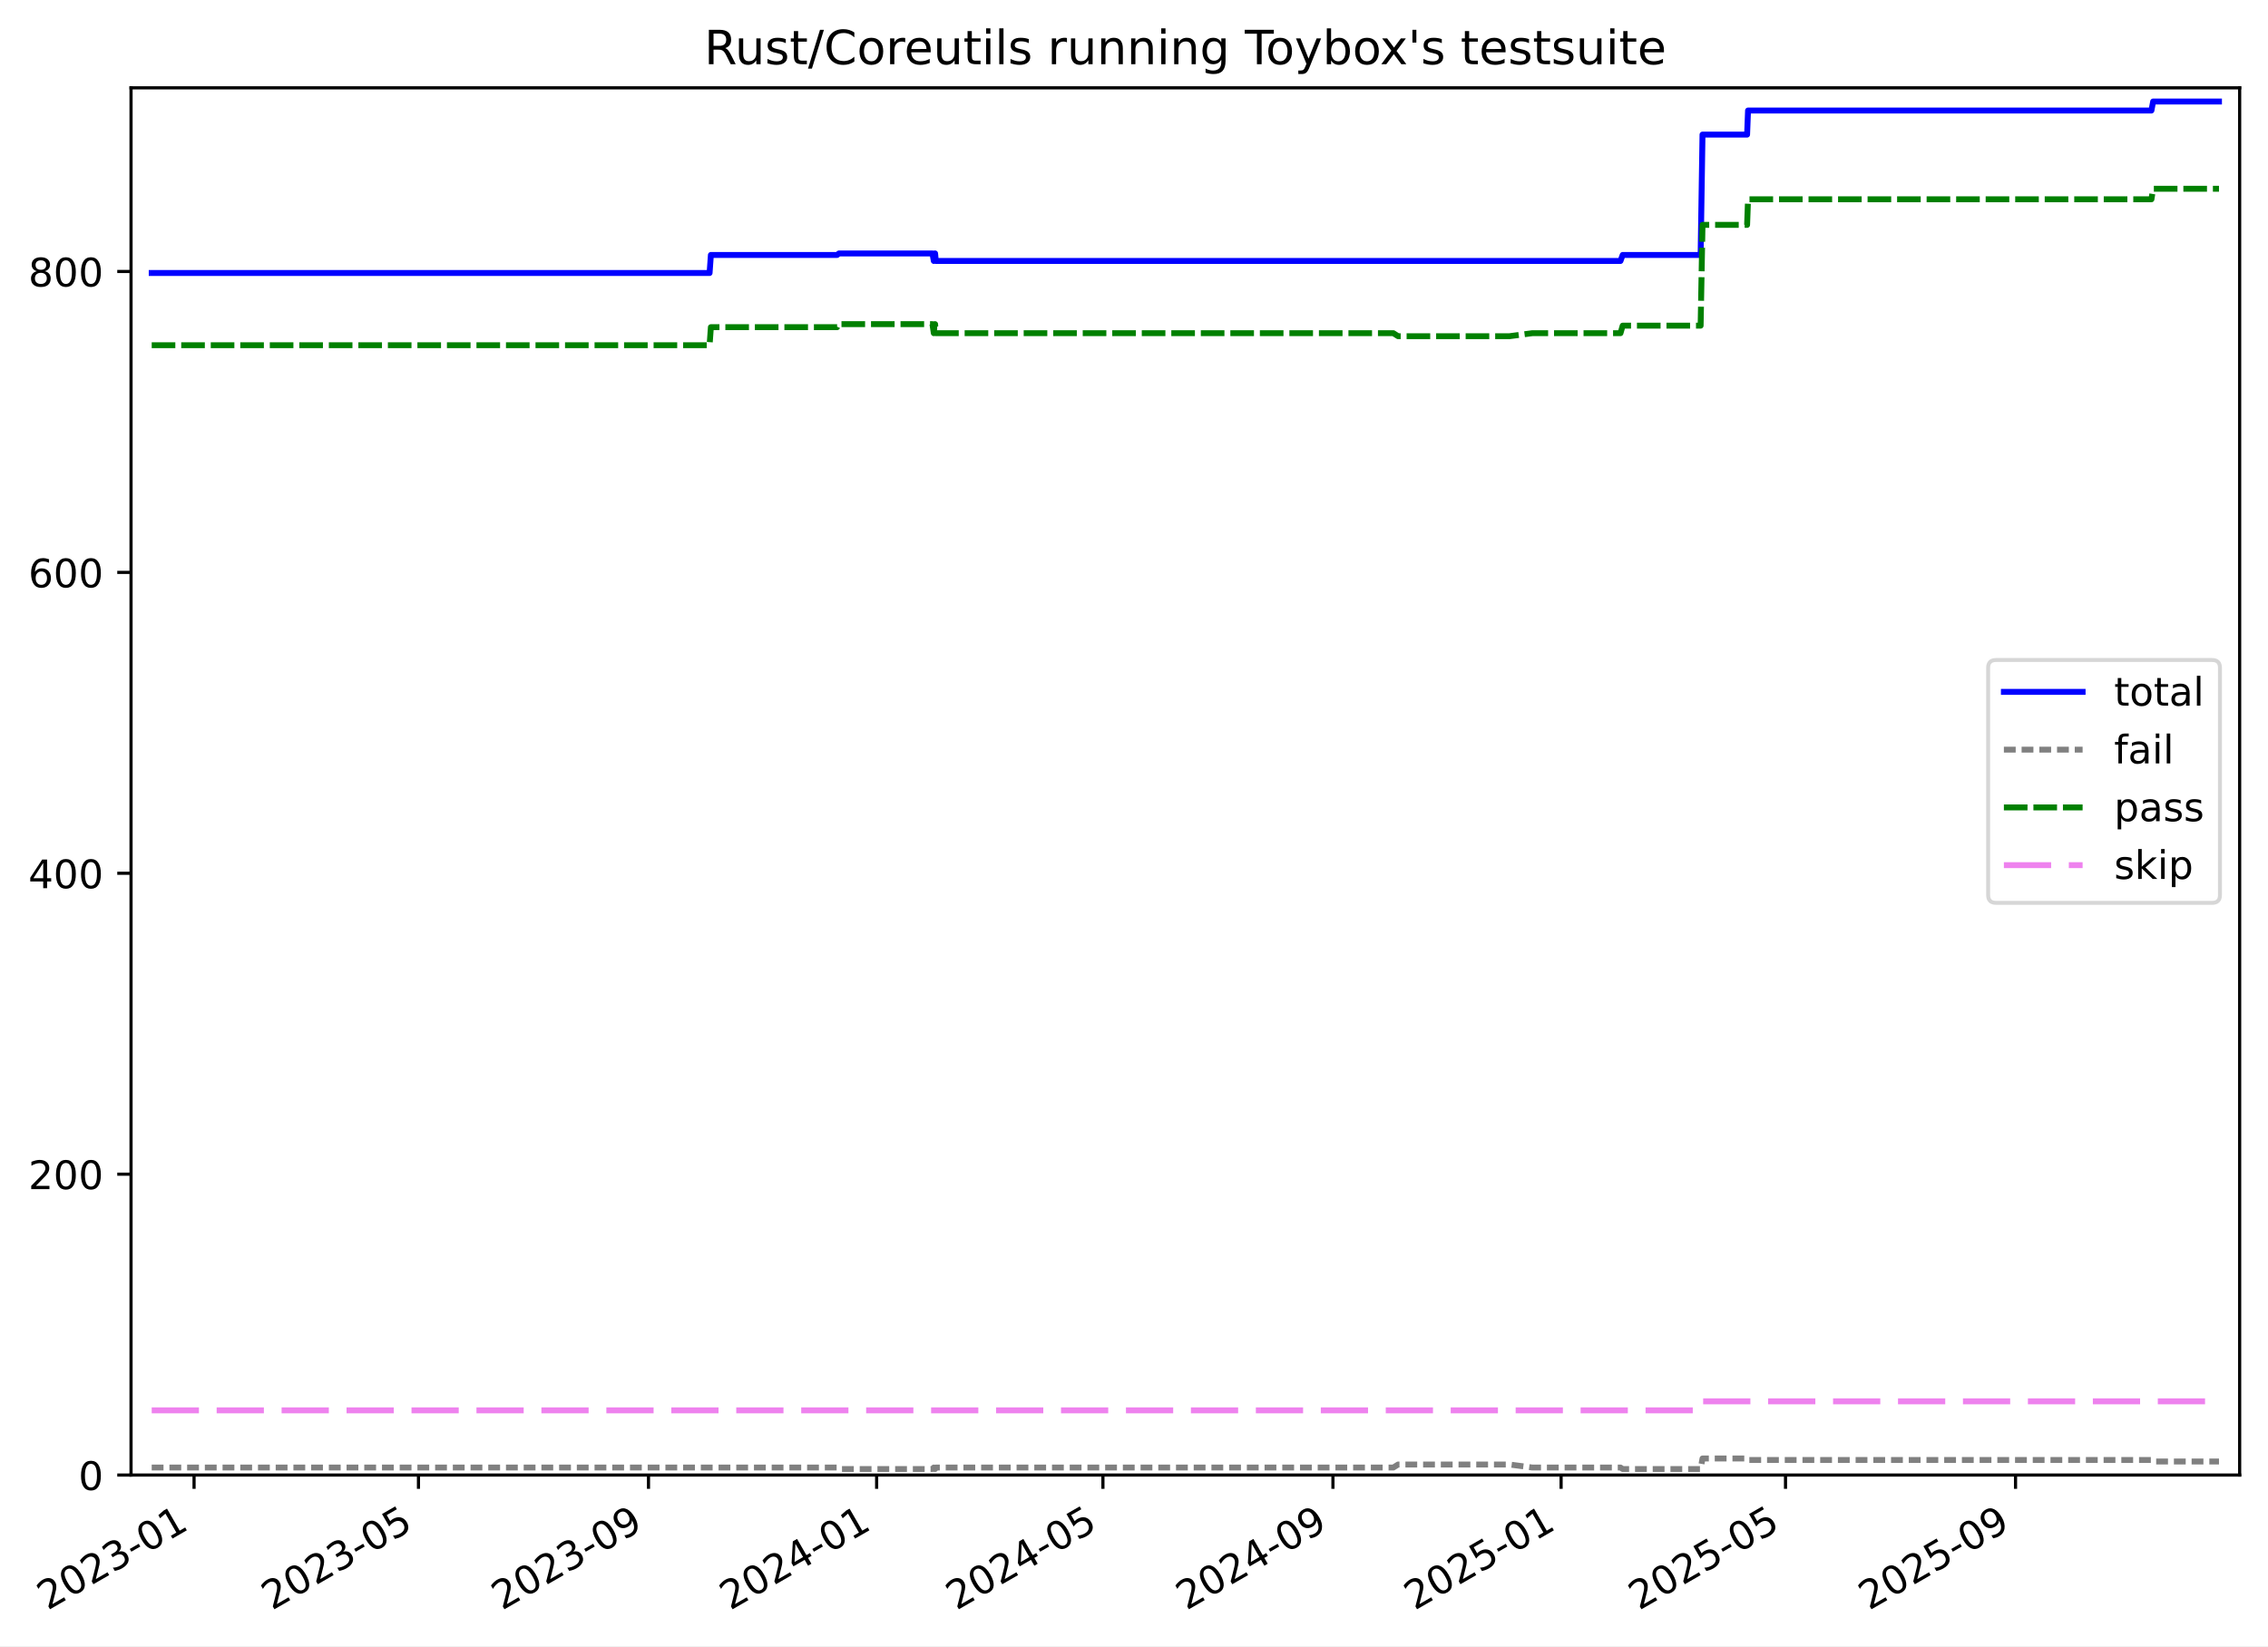
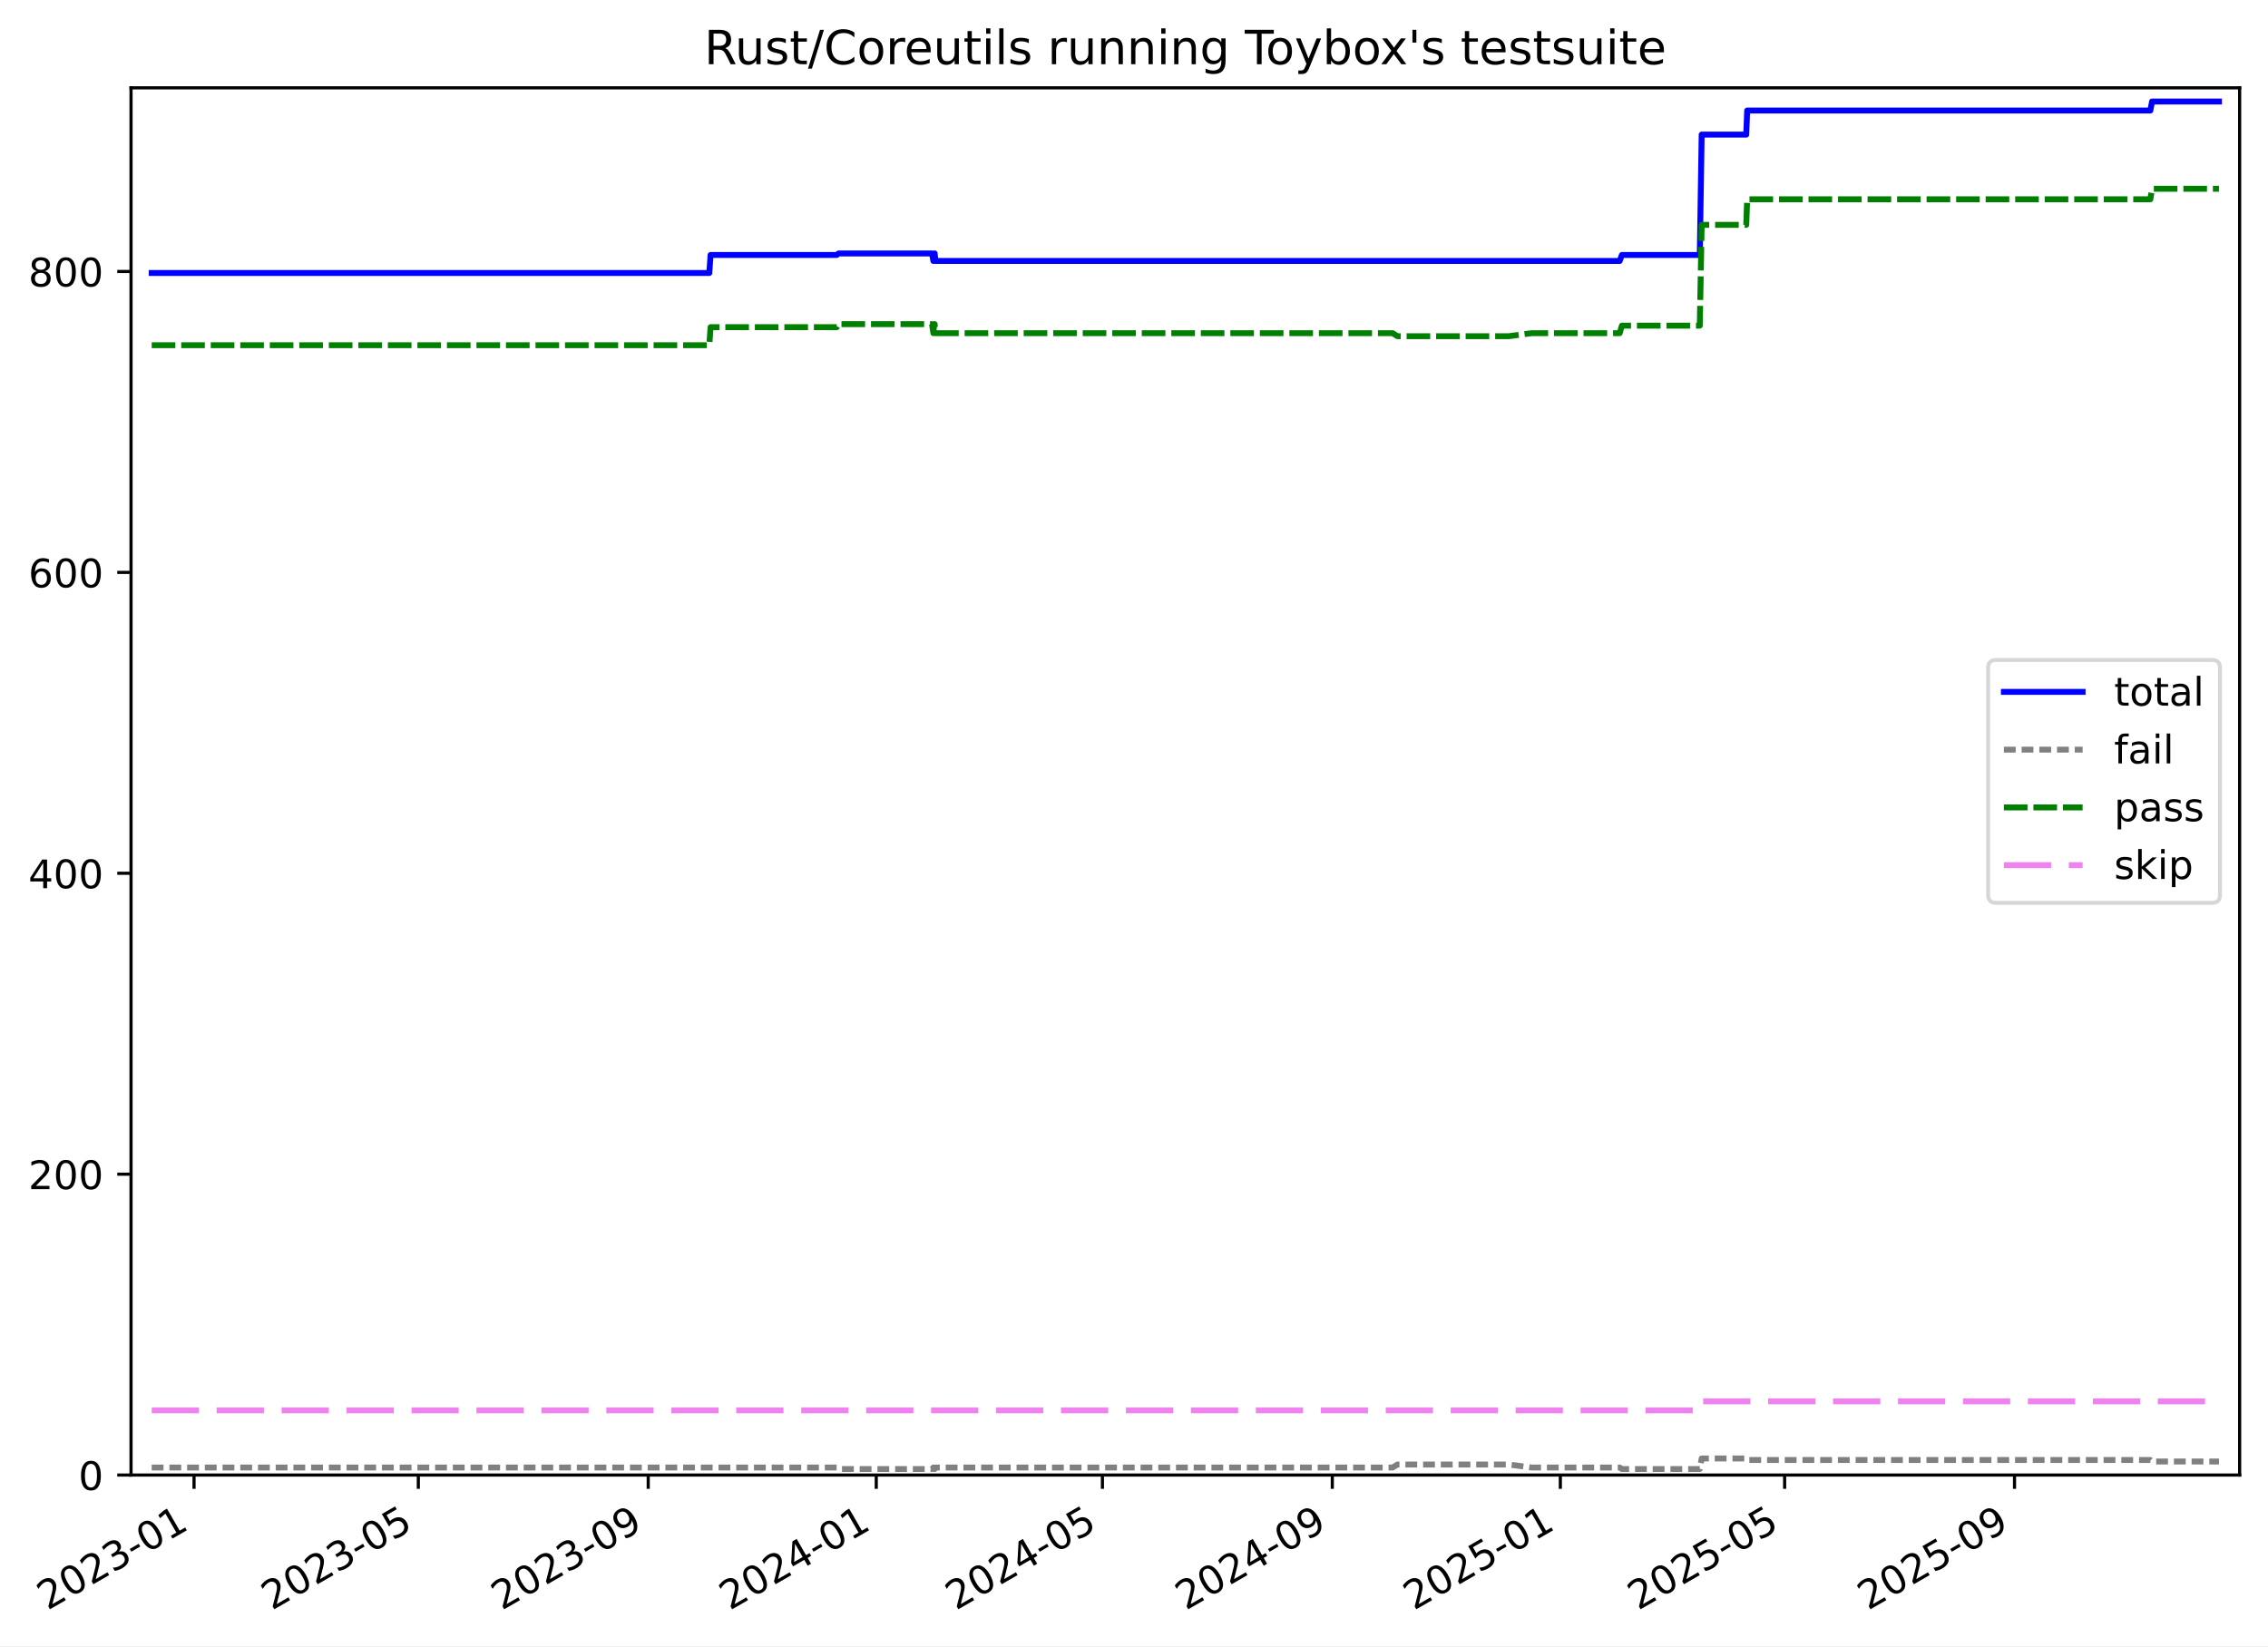
<svg xmlns="http://www.w3.org/2000/svg" xmlns:xlink="http://www.w3.org/1999/xlink" width="576.168pt" height="418.303pt" viewBox="0 0 576.168 418.303" version="1.1">
  <defs>
    <style type="text/css">*{stroke-linejoin: round; stroke-linecap: butt}</style>
  </defs>
  <g id="figure_1">
    <g id="patch_1">
      <path d="M -0 418.303  L 576.168 418.303  L 576.168 0  L -0 0  z " style="fill: #ffffff" />
    </g>
    <g id="axes_1">
      <g id="patch_2">
        <path d="M 33.288 374.83  L 568.967 374.83  L 568.967 22.318  L 33.288 22.318  z " style="fill: #ffffff" />
      </g>
      <g id="matplotlib.axis_1">
        <g id="xtick_1">
          <g id="line2d_1">
            <defs>
-               <path id="m64170e3928" d="M 0 0  L 0 3.5  " style="stroke: #000000; stroke-width: 0.8" />
-             </defs>
-             <g>
-               <use xlink:href="#m64170e3928" x="49.298" y="374.83" style="stroke: #000000; stroke-width: 0.8" />
+               <path id="m2e3e9fe786" d="M 0 0  L 0 3.5  " style="stroke: #000000; stroke-width: 0.8" />
+             </defs>
+             <g>
+               <use xlink:href="#m2e3e9fe786" x="49.292" y="374.83" style="stroke: #000000; stroke-width: 0.8" />
            </g>
          </g>
          <g id="text_1">
-             <g transform="translate(12.07342 409.302) rotate(-30) scale(0.1 -0.1)">
+             <g transform="translate(12.06762 409.302) rotate(-30) scale(0.1 -0.1)">
              <defs>
                <path id="DejaVuSans-32" d="M 1228 531  L 3431 531  L 3431 0  L 469 0  L 469 531  Q 828 903 1448 1529  Q 2069 2156 2228 2338  Q 2531 2678 2651 2914  Q 2772 3150 2772 3378  Q 2772 3750 2511 3984  Q 2250 4219 1831 4219  Q 1534 4219 1204 4116  Q 875 4013 500 3803  L 500 4441  Q 881 4594 1212 4672  Q 1544 4750 1819 4750  Q 2544 4750 2975 4387  Q 3406 4025 3406 3419  Q 3406 3131 3298 2873  Q 3191 2616 2906 2266  Q 2828 2175 2409 1742  Q 1991 1309 1228 531  z " transform="scale(0.015625)" />
                <path id="DejaVuSans-30" d="M 2034 4250  Q 1547 4250 1301 3770  Q 1056 3291 1056 2328  Q 1056 1369 1301 889  Q 1547 409 2034 409  Q 2525 409 2770 889  Q 3016 1369 3016 2328  Q 3016 3291 2770 3770  Q 2525 4250 2034 4250  z M 2034 4750  Q 2819 4750 3233 4129  Q 3647 3509 3647 2328  Q 3647 1150 3233 529  Q 2819 -91 2034 -91  Q 1250 -91 836 529  Q 422 1150 422 2328  Q 422 3509 836 4129  Q 1250 4750 2034 4750  z " transform="scale(0.015625)" />
                <path id="DejaVuSans-33" d="M 2597 2516  Q 3050 2419 3304 2112  Q 3559 1806 3559 1356  Q 3559 666 3084 287  Q 2609 -91 1734 -91  Q 1441 -91 1130 -33  Q 819 25 488 141  L 488 750  Q 750 597 1062 519  Q 1375 441 1716 441  Q 2309 441 2620 675  Q 2931 909 2931 1356  Q 2931 1769 2642 2001  Q 2353 2234 1838 2234  L 1294 2234  L 1294 2753  L 1863 2753  Q 2328 2753 2575 2939  Q 2822 3125 2822 3475  Q 2822 3834 2567 4026  Q 2313 4219 1838 4219  Q 1578 4219 1281 4162  Q 984 4106 628 3988  L 628 4550  Q 988 4650 1302 4700  Q 1616 4750 1894 4750  Q 2613 4750 3031 4423  Q 3450 4097 3450 3541  Q 3450 3153 3228 2886  Q 3006 2619 2597 2516  z " transform="scale(0.015625)" />
                <path id="DejaVuSans-2d" d="M 313 2009  L 1997 2009  L 1997 1497  L 313 1497  L 313 2009  z " transform="scale(0.015625)" />
                <path id="DejaVuSans-31" d="M 794 531  L 1825 531  L 1825 4091  L 703 3866  L 703 4441  L 1819 4666  L 2450 4666  L 2450 531  L 3481 531  L 3481 0  L 794 0  L 794 531  z " transform="scale(0.015625)" />
              </defs>
              <use xlink:href="#DejaVuSans-32" />
              <use xlink:href="#DejaVuSans-30" x="63.623" />
              <use xlink:href="#DejaVuSans-32" x="127.246" />
              <use xlink:href="#DejaVuSans-33" x="190.869" />
              <use xlink:href="#DejaVuSans-2d" x="254.492" />
              <use xlink:href="#DejaVuSans-30" x="290.576" />
              <use xlink:href="#DejaVuSans-31" x="354.199" />
            </g>
          </g>
        </g>
        <g id="xtick_2">
          <g id="line2d_2">
            <g>
-               <use xlink:href="#m64170e3928" x="106.308" y="374.83" style="stroke: #000000; stroke-width: 0.8" />
+               <use xlink:href="#m2e3e9fe786" x="106.272" y="374.83" style="stroke: #000000; stroke-width: 0.8" />
            </g>
          </g>
          <g id="text_2">
-             <g transform="translate(69.08352 409.302) rotate(-30) scale(0.1 -0.1)">
+             <g transform="translate(69.04699 409.302) rotate(-30) scale(0.1 -0.1)">
              <defs>
                <path id="DejaVuSans-35" d="M 691 4666  L 3169 4666  L 3169 4134  L 1269 4134  L 1269 2991  Q 1406 3038 1543 3061  Q 1681 3084 1819 3084  Q 2600 3084 3056 2656  Q 3513 2228 3513 1497  Q 3513 744 3044 326  Q 2575 -91 1722 -91  Q 1428 -91 1123 -41  Q 819 9 494 109  L 494 744  Q 775 591 1075 516  Q 1375 441 1709 441  Q 2250 441 2565 725  Q 2881 1009 2881 1497  Q 2881 1984 2565 2268  Q 2250 2553 1709 2553  Q 1456 2553 1204 2497  Q 953 2441 691 2322  L 691 4666  z " transform="scale(0.015625)" />
              </defs>
              <use xlink:href="#DejaVuSans-32" />
              <use xlink:href="#DejaVuSans-30" x="63.623" />
              <use xlink:href="#DejaVuSans-32" x="127.246" />
              <use xlink:href="#DejaVuSans-33" x="190.869" />
              <use xlink:href="#DejaVuSans-2d" x="254.492" />
              <use xlink:href="#DejaVuSans-30" x="290.576" />
              <use xlink:href="#DejaVuSans-35" x="354.199" />
            </g>
          </g>
        </g>
        <g id="xtick_3">
          <g id="line2d_3">
            <g>
-               <use xlink:href="#m64170e3928" x="164.744" y="374.83" style="stroke: #000000; stroke-width: 0.8" />
+               <use xlink:href="#m2e3e9fe786" x="164.676" y="374.83" style="stroke: #000000; stroke-width: 0.8" />
            </g>
          </g>
          <g id="text_3">
-             <g transform="translate(127.5189 409.302) rotate(-30) scale(0.1 -0.1)">
+             <g transform="translate(127.4508 409.302) rotate(-30) scale(0.1 -0.1)">
              <defs>
                <path id="DejaVuSans-39" d="M 703 97  L 703 672  Q 941 559 1184 500  Q 1428 441 1663 441  Q 2288 441 2617 861  Q 2947 1281 2994 2138  Q 2813 1869 2534 1725  Q 2256 1581 1919 1581  Q 1219 1581 811 2004  Q 403 2428 403 3163  Q 403 3881 828 4315  Q 1253 4750 1959 4750  Q 2769 4750 3195 4129  Q 3622 3509 3622 2328  Q 3622 1225 3098 567  Q 2575 -91 1691 -91  Q 1453 -91 1209 -44  Q 966 3 703 97  z M 1959 2075  Q 2384 2075 2632 2365  Q 2881 2656 2881 3163  Q 2881 3666 2632 3958  Q 2384 4250 1959 4250  Q 1534 4250 1286 3958  Q 1038 3666 1038 3163  Q 1038 2656 1286 2365  Q 1534 2075 1959 2075  z " transform="scale(0.015625)" />
              </defs>
              <use xlink:href="#DejaVuSans-32" />
              <use xlink:href="#DejaVuSans-30" x="63.623" />
              <use xlink:href="#DejaVuSans-32" x="127.246" />
              <use xlink:href="#DejaVuSans-33" x="190.869" />
              <use xlink:href="#DejaVuSans-2d" x="254.492" />
              <use xlink:href="#DejaVuSans-30" x="290.576" />
              <use xlink:href="#DejaVuSans-39" x="354.199" />
            </g>
          </g>
        </g>
        <g id="xtick_4">
          <g id="line2d_4">
            <g>
-               <use xlink:href="#m64170e3928" x="222.704" y="374.83" style="stroke: #000000; stroke-width: 0.8" />
+               <use xlink:href="#m2e3e9fe786" x="222.605" y="374.83" style="stroke: #000000; stroke-width: 0.8" />
            </g>
          </g>
          <g id="text_4">
-             <g transform="translate(185.4791 409.302) rotate(-30) scale(0.1 -0.1)">
+             <g transform="translate(185.3799 409.302) rotate(-30) scale(0.1 -0.1)">
              <defs>
                <path id="DejaVuSans-34" d="M 2419 4116  L 825 1625  L 2419 1625  L 2419 4116  z M 2253 4666  L 3047 4666  L 3047 1625  L 3713 1625  L 3713 1100  L 3047 1100  L 3047 0  L 2419 0  L 2419 1100  L 313 1100  L 313 1709  L 2253 4666  z " transform="scale(0.015625)" />
              </defs>
              <use xlink:href="#DejaVuSans-32" />
              <use xlink:href="#DejaVuSans-30" x="63.623" />
              <use xlink:href="#DejaVuSans-32" x="127.246" />
              <use xlink:href="#DejaVuSans-34" x="190.869" />
              <use xlink:href="#DejaVuSans-2d" x="254.492" />
              <use xlink:href="#DejaVuSans-30" x="290.576" />
              <use xlink:href="#DejaVuSans-31" x="354.199" />
            </g>
          </g>
        </g>
        <g id="xtick_5">
          <g id="line2d_5">
            <g>
-               <use xlink:href="#m64170e3928" x="280.189" y="374.83" style="stroke: #000000; stroke-width: 0.8" />
+               <use xlink:href="#m2e3e9fe786" x="280.059" y="374.83" style="stroke: #000000; stroke-width: 0.8" />
            </g>
          </g>
          <g id="text_5">
-             <g transform="translate(242.9643 409.302) rotate(-30) scale(0.1 -0.1)">
+             <g transform="translate(242.8341 409.302) rotate(-30) scale(0.1 -0.1)">
              <use xlink:href="#DejaVuSans-32" />
              <use xlink:href="#DejaVuSans-30" x="63.623" />
              <use xlink:href="#DejaVuSans-32" x="127.246" />
              <use xlink:href="#DejaVuSans-34" x="190.869" />
              <use xlink:href="#DejaVuSans-2d" x="254.492" />
              <use xlink:href="#DejaVuSans-30" x="290.576" />
              <use xlink:href="#DejaVuSans-35" x="354.199" />
            </g>
          </g>
        </g>
        <g id="xtick_6">
          <g id="line2d_6">
            <g>
-               <use xlink:href="#m64170e3928" x="338.625" y="374.83" style="stroke: #000000; stroke-width: 0.8" />
+               <use xlink:href="#m2e3e9fe786" x="338.463" y="374.83" style="stroke: #000000; stroke-width: 0.8" />
            </g>
          </g>
          <g id="text_6">
-             <g transform="translate(301.3997 409.302) rotate(-30) scale(0.1 -0.1)">
+             <g transform="translate(301.2379 409.302) rotate(-30) scale(0.1 -0.1)">
              <use xlink:href="#DejaVuSans-32" />
              <use xlink:href="#DejaVuSans-30" x="63.623" />
              <use xlink:href="#DejaVuSans-32" x="127.246" />
              <use xlink:href="#DejaVuSans-34" x="190.869" />
              <use xlink:href="#DejaVuSans-2d" x="254.492" />
              <use xlink:href="#DejaVuSans-30" x="290.576" />
              <use xlink:href="#DejaVuSans-39" x="354.199" />
            </g>
          </g>
        </g>
        <g id="xtick_7">
          <g id="line2d_7">
            <g>
-               <use xlink:href="#m64170e3928" x="396.585" y="374.83" style="stroke: #000000; stroke-width: 0.8" />
+               <use xlink:href="#m2e3e9fe786" x="396.392" y="374.83" style="stroke: #000000; stroke-width: 0.8" />
            </g>
          </g>
          <g id="text_7">
-             <g transform="translate(359.36 409.302) rotate(-30) scale(0.1 -0.1)">
+             <g transform="translate(359.1669 409.302) rotate(-30) scale(0.1 -0.1)">
              <use xlink:href="#DejaVuSans-32" />
              <use xlink:href="#DejaVuSans-30" x="63.623" />
              <use xlink:href="#DejaVuSans-32" x="127.246" />
              <use xlink:href="#DejaVuSans-35" x="190.869" />
              <use xlink:href="#DejaVuSans-2d" x="254.492" />
              <use xlink:href="#DejaVuSans-30" x="290.576" />
              <use xlink:href="#DejaVuSans-31" x="354.199" />
            </g>
          </g>
        </g>
        <g id="xtick_8">
          <g id="line2d_8">
            <g>
-               <use xlink:href="#m64170e3928" x="453.595" y="374.83" style="stroke: #000000; stroke-width: 0.8" />
+               <use xlink:href="#m2e3e9fe786" x="453.371" y="374.83" style="stroke: #000000; stroke-width: 0.8" />
            </g>
          </g>
          <g id="text_8">
-             <g transform="translate(416.37 409.302) rotate(-30) scale(0.1 -0.1)">
+             <g transform="translate(416.1463 409.302) rotate(-30) scale(0.1 -0.1)">
              <use xlink:href="#DejaVuSans-32" />
              <use xlink:href="#DejaVuSans-30" x="63.623" />
              <use xlink:href="#DejaVuSans-32" x="127.246" />
              <use xlink:href="#DejaVuSans-35" x="190.869" />
              <use xlink:href="#DejaVuSans-2d" x="254.492" />
              <use xlink:href="#DejaVuSans-30" x="290.576" />
              <use xlink:href="#DejaVuSans-35" x="354.199" />
            </g>
          </g>
        </g>
        <g id="xtick_9">
          <g id="line2d_9">
            <g>
-               <use xlink:href="#m64170e3928" x="512.03" y="374.83" style="stroke: #000000; stroke-width: 0.8" />
+               <use xlink:href="#m2e3e9fe786" x="511.775" y="374.83" style="stroke: #000000; stroke-width: 0.8" />
            </g>
          </g>
          <g id="text_9">
-             <g transform="translate(474.8054 409.302) rotate(-30) scale(0.1 -0.1)">
+             <g transform="translate(474.5501 409.302) rotate(-30) scale(0.1 -0.1)">
              <use xlink:href="#DejaVuSans-32" />
              <use xlink:href="#DejaVuSans-30" x="63.623" />
              <use xlink:href="#DejaVuSans-32" x="127.246" />
              <use xlink:href="#DejaVuSans-35" x="190.869" />
              <use xlink:href="#DejaVuSans-2d" x="254.492" />
              <use xlink:href="#DejaVuSans-30" x="290.576" />
              <use xlink:href="#DejaVuSans-39" x="354.199" />
            </g>
          </g>
        </g>
      </g>
      <g id="matplotlib.axis_2">
        <g id="ytick_1">
          <g id="line2d_10">
            <defs>
-               <path id="m97b82a0a1a" d="M 0 0  L -3.5 0  " style="stroke: #000000; stroke-width: 0.8" />
-             </defs>
-             <g>
-               <use xlink:href="#m97b82a0a1a" x="33.288" y="374.83" style="stroke: #000000; stroke-width: 0.8" />
+               <path id="m72dbd7a1c4" d="M 0 0  L -3.5 0  " style="stroke: #000000; stroke-width: 0.8" />
+             </defs>
+             <g>
+               <use xlink:href="#m72dbd7a1c4" x="33.288" y="374.83" style="stroke: #000000; stroke-width: 0.8" />
            </g>
          </g>
          <g id="text_10">
            <g transform="translate(19.925 378.6293) scale(0.1 -0.1)">
              <use xlink:href="#DejaVuSans-30" />
            </g>
          </g>
        </g>
        <g id="ytick_2">
          <g id="line2d_11">
            <g>
-               <use xlink:href="#m97b82a0a1a" x="33.288" y="298.371" style="stroke: #000000; stroke-width: 0.8" />
+               <use xlink:href="#m72dbd7a1c4" x="33.288" y="298.371" style="stroke: #000000; stroke-width: 0.8" />
            </g>
          </g>
          <g id="text_11">
            <g transform="translate(7.2 302.17) scale(0.1 -0.1)">
              <use xlink:href="#DejaVuSans-32" />
              <use xlink:href="#DejaVuSans-30" x="63.623" />
              <use xlink:href="#DejaVuSans-30" x="127.246" />
            </g>
          </g>
        </g>
        <g id="ytick_3">
          <g id="line2d_12">
            <g>
-               <use xlink:href="#m97b82a0a1a" x="33.288" y="221.911" style="stroke: #000000; stroke-width: 0.8" />
+               <use xlink:href="#m72dbd7a1c4" x="33.288" y="221.911" style="stroke: #000000; stroke-width: 0.8" />
            </g>
          </g>
          <g id="text_12">
            <g transform="translate(7.2 225.7106) scale(0.1 -0.1)">
              <use xlink:href="#DejaVuSans-34" />
              <use xlink:href="#DejaVuSans-30" x="63.623" />
              <use xlink:href="#DejaVuSans-30" x="127.246" />
            </g>
          </g>
        </g>
        <g id="ytick_4">
          <g id="line2d_13">
            <g>
-               <use xlink:href="#m97b82a0a1a" x="33.288" y="145.452" style="stroke: #000000; stroke-width: 0.8" />
+               <use xlink:href="#m72dbd7a1c4" x="33.288" y="145.452" style="stroke: #000000; stroke-width: 0.8" />
            </g>
          </g>
          <g id="text_13">
            <g transform="translate(7.2 149.2513) scale(0.1 -0.1)">
              <defs>
                <path id="DejaVuSans-36" d="M 2113 2584  Q 1688 2584 1439 2293  Q 1191 2003 1191 1497  Q 1191 994 1439 701  Q 1688 409 2113 409  Q 2538 409 2786 701  Q 3034 994 3034 1497  Q 3034 2003 2786 2293  Q 2538 2584 2113 2584  z M 3366 4563  L 3366 3988  Q 3128 4100 2886 4159  Q 2644 4219 2406 4219  Q 1781 4219 1451 3797  Q 1122 3375 1075 2522  Q 1259 2794 1537 2939  Q 1816 3084 2150 3084  Q 2853 3084 3261 2657  Q 3669 2231 3669 1497  Q 3669 778 3244 343  Q 2819 -91 2113 -91  Q 1303 -91 875 529  Q 447 1150 447 2328  Q 447 3434 972 4092  Q 1497 4750 2381 4750  Q 2619 4750 2861 4703  Q 3103 4656 3366 4563  z " transform="scale(0.015625)" />
              </defs>
              <use xlink:href="#DejaVuSans-36" />
              <use xlink:href="#DejaVuSans-30" x="63.623" />
              <use xlink:href="#DejaVuSans-30" x="127.246" />
            </g>
          </g>
        </g>
        <g id="ytick_5">
          <g id="line2d_14">
            <g>
-               <use xlink:href="#m97b82a0a1a" x="33.288" y="68.993" style="stroke: #000000; stroke-width: 0.8" />
+               <use xlink:href="#m72dbd7a1c4" x="33.288" y="68.993" style="stroke: #000000; stroke-width: 0.8" />
            </g>
          </g>
          <g id="text_14">
            <g transform="translate(7.2 72.79195) scale(0.1 -0.1)">
              <defs>
                <path id="DejaVuSans-38" d="M 2034 2216  Q 1584 2216 1326 1975  Q 1069 1734 1069 1313  Q 1069 891 1326 650  Q 1584 409 2034 409  Q 2484 409 2743 651  Q 3003 894 3003 1313  Q 3003 1734 2745 1975  Q 2488 2216 2034 2216  z M 1403 2484  Q 997 2584 770 2862  Q 544 3141 544 3541  Q 544 4100 942 4425  Q 1341 4750 2034 4750  Q 2731 4750 3128 4425  Q 3525 4100 3525 3541  Q 3525 3141 3298 2862  Q 3072 2584 2669 2484  Q 3125 2378 3379 2068  Q 3634 1759 3634 1313  Q 3634 634 3220 271  Q 2806 -91 2034 -91  Q 1263 -91 848 271  Q 434 634 434 1313  Q 434 1759 690 2068  Q 947 2378 1403 2484  z M 1172 3481  Q 1172 3119 1398 2916  Q 1625 2713 2034 2713  Q 2441 2713 2670 2916  Q 2900 3119 2900 3481  Q 2900 3844 2670 4047  Q 2441 4250 2034 4250  Q 1625 4250 1398 4047  Q 1172 3844 1172 3481  z " transform="scale(0.015625)" />
              </defs>
              <use xlink:href="#DejaVuSans-38" />
              <use xlink:href="#DejaVuSans-30" x="63.623" />
              <use xlink:href="#DejaVuSans-30" x="127.246" />
            </g>
          </g>
        </g>
      </g>
      <g id="line2d_15">
-         <path d="M 38.539 69.375  L 180.266 69.375  L 180.594 64.787  L 212.662 64.787  L 213.128 64.405  L 236.878 64.405  L 237.228 66.317  L 237.408 64.405  L 237.556 64.405  L 237.738 66.317  L 411.672 66.317  L 412.23 64.787  L 432.032 64.787  L 432.508 34.204  L 443.838 34.204  L 444.075 28.087  L 546.554 28.087  L 546.99 25.793  L 563.716 25.793  L 563.716 25.793  " clip-path="url(#p7477bf7b8f)" style="fill: none; stroke: #0000ff; stroke-width: 1.5; stroke-linecap: square" />
+         <path d="M 38.539 69.375  L 180.19 69.375  L 180.517 64.787  L 212.568 64.787  L 213.034 64.405  L 236.771 64.405  L 237.121 66.317  L 237.301 64.405  L 237.449 64.405  L 237.63 66.317  L 411.471 66.317  L 412.028 64.787  L 431.82 64.787  L 432.296 34.204  L 443.62 34.204  L 443.856 28.087  L 546.28 28.087  L 546.716 25.793  L 563.716 25.793  L 563.716 25.793  " clip-path="url(#p10d9d1fc02)" style="fill: none; stroke: #0000ff; stroke-width: 1.5; stroke-linecap: square" />
      </g>
      <g id="line2d_16">
-         <path d="M 38.539 372.919  L 212.662 372.919  L 213.128 373.301  L 236.878 373.301  L 237.228 372.919  L 237.408 373.301  L 237.556 373.301  L 237.738 372.919  L 353.971 372.919  L 355.173 372.154  L 383.494 372.154  L 389.275 372.919  L 411.672 372.919  L 412.23 373.301  L 432.032 373.301  L 432.508 370.625  L 443.838 370.625  L 444.075 371.007  L 546.554 371.007  L 546.99 371.389  L 563.716 371.389  L 563.716 371.389  " clip-path="url(#p7477bf7b8f)" style="fill: none; stroke-dasharray: 3,1.5; stroke-dashoffset: 0; stroke: #808080; stroke-width: 1.5" />
+         <path d="M 38.539 372.919  L 212.568 372.919  L 213.034 373.301  L 236.771 373.301  L 237.121 372.919  L 237.301 373.301  L 237.449 373.301  L 237.63 372.919  L 353.801 372.919  L 355.003 372.154  L 383.308 372.154  L 389.086 372.919  L 411.471 372.919  L 412.028 373.301  L 431.82 373.301  L 432.296 370.625  L 443.62 370.625  L 443.856 371.007  L 546.28 371.007  L 546.716 371.389  L 563.716 371.389  L 563.716 371.389  " clip-path="url(#p10d9d1fc02)" style="fill: none; stroke-dasharray: 3,1.5; stroke-dashoffset: 0; stroke: #808080; stroke-width: 1.5" />
      </g>
      <g id="line2d_17">
-         <path d="M 38.539 87.725  L 180.266 87.725  L 180.594 83.138  L 212.662 83.138  L 212.999 82.373  L 236.878 82.373  L 237.228 84.667  L 237.408 82.373  L 237.556 82.373  L 237.738 84.667  L 353.971 84.667  L 355.173 85.431  L 383.494 85.431  L 389.275 84.667  L 411.672 84.667  L 412.23 82.755  L 432.032 82.755  L 432.508 57.142  L 443.838 57.142  L 444.075 50.642  L 546.554 50.642  L 546.99 47.966  L 563.716 47.966  L 563.716 47.966  " clip-path="url(#p7477bf7b8f)" style="fill: none; stroke-dasharray: 6,1.5; stroke-dashoffset: 0; stroke: #008000; stroke-width: 1.5" />
+         <path d="M 38.539 87.725  L 180.19 87.725  L 180.517 83.138  L 212.568 83.138  L 212.905 82.373  L 236.771 82.373  L 237.121 84.667  L 237.301 82.373  L 237.449 82.373  L 237.63 84.667  L 353.801 84.667  L 355.003 85.431  L 383.308 85.431  L 389.086 84.667  L 411.471 84.667  L 412.028 82.755  L 431.82 82.755  L 432.296 57.142  L 443.62 57.142  L 443.856 50.642  L 546.28 50.642  L 546.716 47.966  L 563.716 47.966  L 563.716 47.966  " clip-path="url(#p10d9d1fc02)" style="fill: none; stroke-dasharray: 6,1.5; stroke-dashoffset: 0; stroke: #008000; stroke-width: 1.5" />
      </g>
      <g id="line2d_18">
-         <path d="M 38.539 358.391  L 432.032 358.391  L 432.508 356.098  L 563.716 356.098  L 563.716 356.098  " clip-path="url(#p7477bf7b8f)" style="fill: none; stroke-dasharray: 12,4.5; stroke-dashoffset: 0; stroke: #ee82ee; stroke-width: 1.5" />
+         <path d="M 38.539 358.391  L 431.82 358.391  L 432.296 356.098  L 563.716 356.098  L 563.716 356.098  " clip-path="url(#p10d9d1fc02)" style="fill: none; stroke-dasharray: 12,4.5; stroke-dashoffset: 0; stroke: #ee82ee; stroke-width: 1.5" />
      </g>
      <g id="patch_3">
        <path d="M 33.288 374.83  L 33.288 22.318  " style="fill: none; stroke: #000000; stroke-width: 0.8; stroke-linejoin: miter; stroke-linecap: square" />
      </g>
      <g id="patch_4">
        <path d="M 568.967 374.83  L 568.967 22.318  " style="fill: none; stroke: #000000; stroke-width: 0.8; stroke-linejoin: miter; stroke-linecap: square" />
      </g>
      <g id="patch_5">
        <path d="M 33.288 374.83  L 568.967 374.83  " style="fill: none; stroke: #000000; stroke-width: 0.8; stroke-linejoin: miter; stroke-linecap: square" />
      </g>
      <g id="patch_6">
        <path d="M 33.288 22.318  L 568.967 22.318  " style="fill: none; stroke: #000000; stroke-width: 0.8; stroke-linejoin: miter; stroke-linecap: square" />
      </g>
      <g id="text_15">
        <g transform="translate(178.9084 16.31812) scale(0.12 -0.12)">
          <defs>
            <path id="DejaVuSans-52" d="M 2841 2188  Q 3044 2119 3236 1894  Q 3428 1669 3622 1275  L 4263 0  L 3584 0  L 2988 1197  Q 2756 1666 2539 1819  Q 2322 1972 1947 1972  L 1259 1972  L 1259 0  L 628 0  L 628 4666  L 2053 4666  Q 2853 4666 3247 4331  Q 3641 3997 3641 3322  Q 3641 2881 3436 2590  Q 3231 2300 2841 2188  z M 1259 4147  L 1259 2491  L 2053 2491  Q 2509 2491 2742 2702  Q 2975 2913 2975 3322  Q 2975 3731 2742 3939  Q 2509 4147 2053 4147  L 1259 4147  z " transform="scale(0.015625)" />
            <path id="DejaVuSans-75" d="M 544 1381  L 544 3500  L 1119 3500  L 1119 1403  Q 1119 906 1312 657  Q 1506 409 1894 409  Q 2359 409 2629 706  Q 2900 1003 2900 1516  L 2900 3500  L 3475 3500  L 3475 0  L 2900 0  L 2900 538  Q 2691 219 2414 64  Q 2138 -91 1772 -91  Q 1169 -91 856 284  Q 544 659 544 1381  z M 1991 3584  L 1991 3584  z " transform="scale(0.015625)" />
            <path id="DejaVuSans-73" d="M 2834 3397  L 2834 2853  Q 2591 2978 2328 3040  Q 2066 3103 1784 3103  Q 1356 3103 1142 2972  Q 928 2841 928 2578  Q 928 2378 1081 2264  Q 1234 2150 1697 2047  L 1894 2003  Q 2506 1872 2764 1633  Q 3022 1394 3022 966  Q 3022 478 2636 193  Q 2250 -91 1575 -91  Q 1294 -91 989 -36  Q 684 19 347 128  L 347 722  Q 666 556 975 473  Q 1284 391 1588 391  Q 1994 391 2212 530  Q 2431 669 2431 922  Q 2431 1156 2273 1281  Q 2116 1406 1581 1522  L 1381 1569  Q 847 1681 609 1914  Q 372 2147 372 2553  Q 372 3047 722 3315  Q 1072 3584 1716 3584  Q 2034 3584 2315 3537  Q 2597 3491 2834 3397  z " transform="scale(0.015625)" />
            <path id="DejaVuSans-74" d="M 1172 4494  L 1172 3500  L 2356 3500  L 2356 3053  L 1172 3053  L 1172 1153  Q 1172 725 1289 603  Q 1406 481 1766 481  L 2356 481  L 2356 0  L 1766 0  Q 1100 0 847 248  Q 594 497 594 1153  L 594 3053  L 172 3053  L 172 3500  L 594 3500  L 594 4494  L 1172 4494  z " transform="scale(0.015625)" />
            <path id="DejaVuSans-2f" d="M 1625 4666  L 2156 4666  L 531 -594  L 0 -594  L 1625 4666  z " transform="scale(0.015625)" />
            <path id="DejaVuSans-43" d="M 4122 4306  L 4122 3641  Q 3803 3938 3442 4084  Q 3081 4231 2675 4231  Q 1875 4231 1450 3742  Q 1025 3253 1025 2328  Q 1025 1406 1450 917  Q 1875 428 2675 428  Q 3081 428 3442 575  Q 3803 722 4122 1019  L 4122 359  Q 3791 134 3420 21  Q 3050 -91 2638 -91  Q 1578 -91 968 557  Q 359 1206 359 2328  Q 359 3453 968 4101  Q 1578 4750 2638 4750  Q 3056 4750 3426 4639  Q 3797 4528 4122 4306  z " transform="scale(0.015625)" />
            <path id="DejaVuSans-6f" d="M 1959 3097  Q 1497 3097 1228 2736  Q 959 2375 959 1747  Q 959 1119 1226 758  Q 1494 397 1959 397  Q 2419 397 2687 759  Q 2956 1122 2956 1747  Q 2956 2369 2687 2733  Q 2419 3097 1959 3097  z M 1959 3584  Q 2709 3584 3137 3096  Q 3566 2609 3566 1747  Q 3566 888 3137 398  Q 2709 -91 1959 -91  Q 1206 -91 779 398  Q 353 888 353 1747  Q 353 2609 779 3096  Q 1206 3584 1959 3584  z " transform="scale(0.015625)" />
            <path id="DejaVuSans-72" d="M 2631 2963  Q 2534 3019 2420 3045  Q 2306 3072 2169 3072  Q 1681 3072 1420 2755  Q 1159 2438 1159 1844  L 1159 0  L 581 0  L 581 3500  L 1159 3500  L 1159 2956  Q 1341 3275 1631 3429  Q 1922 3584 2338 3584  Q 2397 3584 2469 3576  Q 2541 3569 2628 3553  L 2631 2963  z " transform="scale(0.015625)" />
            <path id="DejaVuSans-65" d="M 3597 1894  L 3597 1613  L 953 1613  Q 991 1019 1311 708  Q 1631 397 2203 397  Q 2534 397 2845 478  Q 3156 559 3463 722  L 3463 178  Q 3153 47 2828 -22  Q 2503 -91 2169 -91  Q 1331 -91 842 396  Q 353 884 353 1716  Q 353 2575 817 3079  Q 1281 3584 2069 3584  Q 2775 3584 3186 3129  Q 3597 2675 3597 1894  z M 3022 2063  Q 3016 2534 2758 2815  Q 2500 3097 2075 3097  Q 1594 3097 1305 2825  Q 1016 2553 972 2059  L 3022 2063  z " transform="scale(0.015625)" />
            <path id="DejaVuSans-69" d="M 603 3500  L 1178 3500  L 1178 0  L 603 0  L 603 3500  z M 603 4863  L 1178 4863  L 1178 4134  L 603 4134  L 603 4863  z " transform="scale(0.015625)" />
            <path id="DejaVuSans-6c" d="M 603 4863  L 1178 4863  L 1178 0  L 603 0  L 603 4863  z " transform="scale(0.015625)" />
            <path id="DejaVuSans-20" transform="scale(0.015625)" />
            <path id="DejaVuSans-6e" d="M 3513 2113  L 3513 0  L 2938 0  L 2938 2094  Q 2938 2591 2744 2837  Q 2550 3084 2163 3084  Q 1697 3084 1428 2787  Q 1159 2491 1159 1978  L 1159 0  L 581 0  L 581 3500  L 1159 3500  L 1159 2956  Q 1366 3272 1645 3428  Q 1925 3584 2291 3584  Q 2894 3584 3203 3211  Q 3513 2838 3513 2113  z " transform="scale(0.015625)" />
            <path id="DejaVuSans-67" d="M 2906 1791  Q 2906 2416 2648 2759  Q 2391 3103 1925 3103  Q 1463 3103 1205 2759  Q 947 2416 947 1791  Q 947 1169 1205 825  Q 1463 481 1925 481  Q 2391 481 2648 825  Q 2906 1169 2906 1791  z M 3481 434  Q 3481 -459 3084 -895  Q 2688 -1331 1869 -1331  Q 1566 -1331 1297 -1286  Q 1028 -1241 775 -1147  L 775 -588  Q 1028 -725 1275 -790  Q 1522 -856 1778 -856  Q 2344 -856 2625 -561  Q 2906 -266 2906 331  L 2906 616  Q 2728 306 2450 153  Q 2172 0 1784 0  Q 1141 0 747 490  Q 353 981 353 1791  Q 353 2603 747 3093  Q 1141 3584 1784 3584  Q 2172 3584 2450 3431  Q 2728 3278 2906 2969  L 2906 3500  L 3481 3500  L 3481 434  z " transform="scale(0.015625)" />
            <path id="DejaVuSans-54" d="M -19 4666  L 3928 4666  L 3928 4134  L 2272 4134  L 2272 0  L 1638 0  L 1638 4134  L -19 4134  L -19 4666  z " transform="scale(0.015625)" />
            <path id="DejaVuSans-79" d="M 2059 -325  Q 1816 -950 1584 -1140  Q 1353 -1331 966 -1331  L 506 -1331  L 506 -850  L 844 -850  Q 1081 -850 1212 -737  Q 1344 -625 1503 -206  L 1606 56  L 191 3500  L 800 3500  L 1894 763  L 2988 3500  L 3597 3500  L 2059 -325  z " transform="scale(0.015625)" />
            <path id="DejaVuSans-62" d="M 3116 1747  Q 3116 2381 2855 2742  Q 2594 3103 2138 3103  Q 1681 3103 1420 2742  Q 1159 2381 1159 1747  Q 1159 1113 1420 752  Q 1681 391 2138 391  Q 2594 391 2855 752  Q 3116 1113 3116 1747  z M 1159 2969  Q 1341 3281 1617 3432  Q 1894 3584 2278 3584  Q 2916 3584 3314 3078  Q 3713 2572 3713 1747  Q 3713 922 3314 415  Q 2916 -91 2278 -91  Q 1894 -91 1617 61  Q 1341 213 1159 525  L 1159 0  L 581 0  L 581 4863  L 1159 4863  L 1159 2969  z " transform="scale(0.015625)" />
            <path id="DejaVuSans-78" d="M 3513 3500  L 2247 1797  L 3578 0  L 2900 0  L 1881 1375  L 863 0  L 184 0  L 1544 1831  L 300 3500  L 978 3500  L 1906 2253  L 2834 3500  L 3513 3500  z " transform="scale(0.015625)" />
            <path id="DejaVuSans-27" d="M 1147 4666  L 1147 2931  L 616 2931  L 616 4666  L 1147 4666  z " transform="scale(0.015625)" />
          </defs>
          <use xlink:href="#DejaVuSans-52" />
          <use xlink:href="#DejaVuSans-75" x="64.982" />
          <use xlink:href="#DejaVuSans-73" x="128.361" />
          <use xlink:href="#DejaVuSans-74" x="180.461" />
          <use xlink:href="#DejaVuSans-2f" x="219.67" />
          <use xlink:href="#DejaVuSans-43" x="253.361" />
          <use xlink:href="#DejaVuSans-6f" x="323.186" />
          <use xlink:href="#DejaVuSans-72" x="384.367" />
          <use xlink:href="#DejaVuSans-65" x="423.23" />
          <use xlink:href="#DejaVuSans-75" x="484.754" />
          <use xlink:href="#DejaVuSans-74" x="548.133" />
          <use xlink:href="#DejaVuSans-69" x="587.342" />
          <use xlink:href="#DejaVuSans-6c" x="615.125" />
          <use xlink:href="#DejaVuSans-73" x="642.908" />
          <use xlink:href="#DejaVuSans-20" x="695.008" />
          <use xlink:href="#DejaVuSans-72" x="726.795" />
          <use xlink:href="#DejaVuSans-75" x="767.908" />
          <use xlink:href="#DejaVuSans-6e" x="831.287" />
          <use xlink:href="#DejaVuSans-6e" x="894.666" />
          <use xlink:href="#DejaVuSans-69" x="958.045" />
          <use xlink:href="#DejaVuSans-6e" x="985.828" />
          <use xlink:href="#DejaVuSans-67" x="1049.207" />
          <use xlink:href="#DejaVuSans-20" x="1112.684" />
          <use xlink:href="#DejaVuSans-54" x="1144.471" />
          <use xlink:href="#DejaVuSans-6f" x="1188.555" />
          <use xlink:href="#DejaVuSans-79" x="1249.736" />
          <use xlink:href="#DejaVuSans-62" x="1308.916" />
          <use xlink:href="#DejaVuSans-6f" x="1372.393" />
          <use xlink:href="#DejaVuSans-78" x="1430.449" />
          <use xlink:href="#DejaVuSans-27" x="1489.629" />
          <use xlink:href="#DejaVuSans-73" x="1517.119" />
          <use xlink:href="#DejaVuSans-20" x="1569.219" />
          <use xlink:href="#DejaVuSans-74" x="1601.006" />
          <use xlink:href="#DejaVuSans-65" x="1640.215" />
          <use xlink:href="#DejaVuSans-73" x="1701.738" />
          <use xlink:href="#DejaVuSans-74" x="1753.838" />
          <use xlink:href="#DejaVuSans-73" x="1793.047" />
          <use xlink:href="#DejaVuSans-75" x="1845.146" />
          <use xlink:href="#DejaVuSans-69" x="1908.525" />
          <use xlink:href="#DejaVuSans-74" x="1936.309" />
          <use xlink:href="#DejaVuSans-65" x="1975.518" />
        </g>
      </g>
      <g id="legend_1">
        <g id="patch_7">
          <path d="M 507.072 229.43  L 561.967 229.43  Q 563.967 229.43 563.967 227.43  L 563.967 169.718  Q 563.967 167.718 561.967 167.718  L 507.072 167.718  Q 505.072 167.718 505.072 169.718  L 505.072 227.43  Q 505.072 229.43 507.072 229.43  z " style="fill: #ffffff; opacity: 0.8; stroke: #cccccc; stroke-linejoin: miter" />
        </g>
        <g id="line2d_19">
          <path d="M 509.072 175.816  L 519.072 175.816  L 529.072 175.816  " style="fill: none; stroke: #0000ff; stroke-width: 1.5; stroke-linecap: square" />
        </g>
        <g id="text_16">
          <g transform="translate(537.0722 179.3163) scale(0.1 -0.1)">
            <defs>
              <path id="DejaVuSans-61" d="M 2194 1759  Q 1497 1759 1228 1600  Q 959 1441 959 1056  Q 959 750 1161 570  Q 1363 391 1709 391  Q 2188 391 2477 730  Q 2766 1069 2766 1631  L 2766 1759  L 2194 1759  z M 3341 1997  L 3341 0  L 2766 0  L 2766 531  Q 2569 213 2275 61  Q 1981 -91 1556 -91  Q 1019 -91 701 211  Q 384 513 384 1019  Q 384 1609 779 1909  Q 1175 2209 1959 2209  L 2766 2209  L 2766 2266  Q 2766 2663 2505 2880  Q 2244 3097 1772 3097  Q 1472 3097 1187 3025  Q 903 2953 641 2809  L 641 3341  Q 956 3463 1253 3523  Q 1550 3584 1831 3584  Q 2591 3584 2966 3190  Q 3341 2797 3341 1997  z " transform="scale(0.015625)" />
            </defs>
            <use xlink:href="#DejaVuSans-74" />
            <use xlink:href="#DejaVuSans-6f" x="39.209" />
            <use xlink:href="#DejaVuSans-74" x="100.391" />
            <use xlink:href="#DejaVuSans-61" x="139.6" />
            <use xlink:href="#DejaVuSans-6c" x="200.879" />
          </g>
        </g>
        <g id="line2d_20">
          <path d="M 509.072 190.494  L 519.072 190.494  L 529.072 190.494  " style="fill: none; stroke-dasharray: 3,1.5; stroke-dashoffset: 0; stroke: #808080; stroke-width: 1.5" />
        </g>
        <g id="text_17">
          <g transform="translate(537.0722 193.9944) scale(0.1 -0.1)">
            <defs>
              <path id="DejaVuSans-66" d="M 2375 4863  L 2375 4384  L 1825 4384  Q 1516 4384 1395 4259  Q 1275 4134 1275 3809  L 1275 3500  L 2222 3500  L 2222 3053  L 1275 3053  L 1275 0  L 697 0  L 697 3053  L 147 3053  L 147 3500  L 697 3500  L 697 3744  Q 697 4328 969 4595  Q 1241 4863 1831 4863  L 2375 4863  z " transform="scale(0.015625)" />
            </defs>
            <use xlink:href="#DejaVuSans-66" />
            <use xlink:href="#DejaVuSans-61" x="35.205" />
            <use xlink:href="#DejaVuSans-69" x="96.484" />
            <use xlink:href="#DejaVuSans-6c" x="124.268" />
          </g>
        </g>
        <g id="line2d_21">
          <path d="M 509.072 205.173  L 519.072 205.173  L 529.072 205.173  " style="fill: none; stroke-dasharray: 6,1.5; stroke-dashoffset: 0; stroke: #008000; stroke-width: 1.5" />
        </g>
        <g id="text_18">
          <g transform="translate(537.0722 208.6726) scale(0.1 -0.1)">
            <defs>
              <path id="DejaVuSans-70" d="M 1159 525  L 1159 -1331  L 581 -1331  L 581 3500  L 1159 3500  L 1159 2969  Q 1341 3281 1617 3432  Q 1894 3584 2278 3584  Q 2916 3584 3314 3078  Q 3713 2572 3713 1747  Q 3713 922 3314 415  Q 2916 -91 2278 -91  Q 1894 -91 1617 61  Q 1341 213 1159 525  z M 3116 1747  Q 3116 2381 2855 2742  Q 2594 3103 2138 3103  Q 1681 3103 1420 2742  Q 1159 2381 1159 1747  Q 1159 1113 1420 752  Q 1681 391 2138 391  Q 2594 391 2855 752  Q 3116 1113 3116 1747  z " transform="scale(0.015625)" />
            </defs>
            <use xlink:href="#DejaVuSans-70" />
            <use xlink:href="#DejaVuSans-61" x="63.477" />
            <use xlink:href="#DejaVuSans-73" x="124.756" />
            <use xlink:href="#DejaVuSans-73" x="176.855" />
          </g>
        </g>
        <g id="line2d_22">
          <path d="M 509.072 219.851  L 519.072 219.851  L 529.072 219.851  " style="fill: none; stroke-dasharray: 12,4.5; stroke-dashoffset: 0; stroke: #ee82ee; stroke-width: 1.5" />
        </g>
        <g id="text_19">
          <g transform="translate(537.0722 223.3507) scale(0.1 -0.1)">
            <defs>
              <path id="DejaVuSans-6b" d="M 581 4863  L 1159 4863  L 1159 1991  L 2875 3500  L 3609 3500  L 1753 1863  L 3688 0  L 2938 0  L 1159 1709  L 1159 0  L 581 0  L 581 4863  z " transform="scale(0.015625)" />
            </defs>
            <use xlink:href="#DejaVuSans-73" />
            <use xlink:href="#DejaVuSans-6b" x="52.1" />
            <use xlink:href="#DejaVuSans-69" x="110.01" />
            <use xlink:href="#DejaVuSans-70" x="137.793" />
          </g>
        </g>
      </g>
    </g>
  </g>
  <defs>
-     <clipPath id="p7477bf7b8f">
+     <clipPath id="p10d9d1fc02">
      <rect x="33.288" y="22.318" width="535.68" height="352.512" />
    </clipPath>
  </defs>
</svg>
